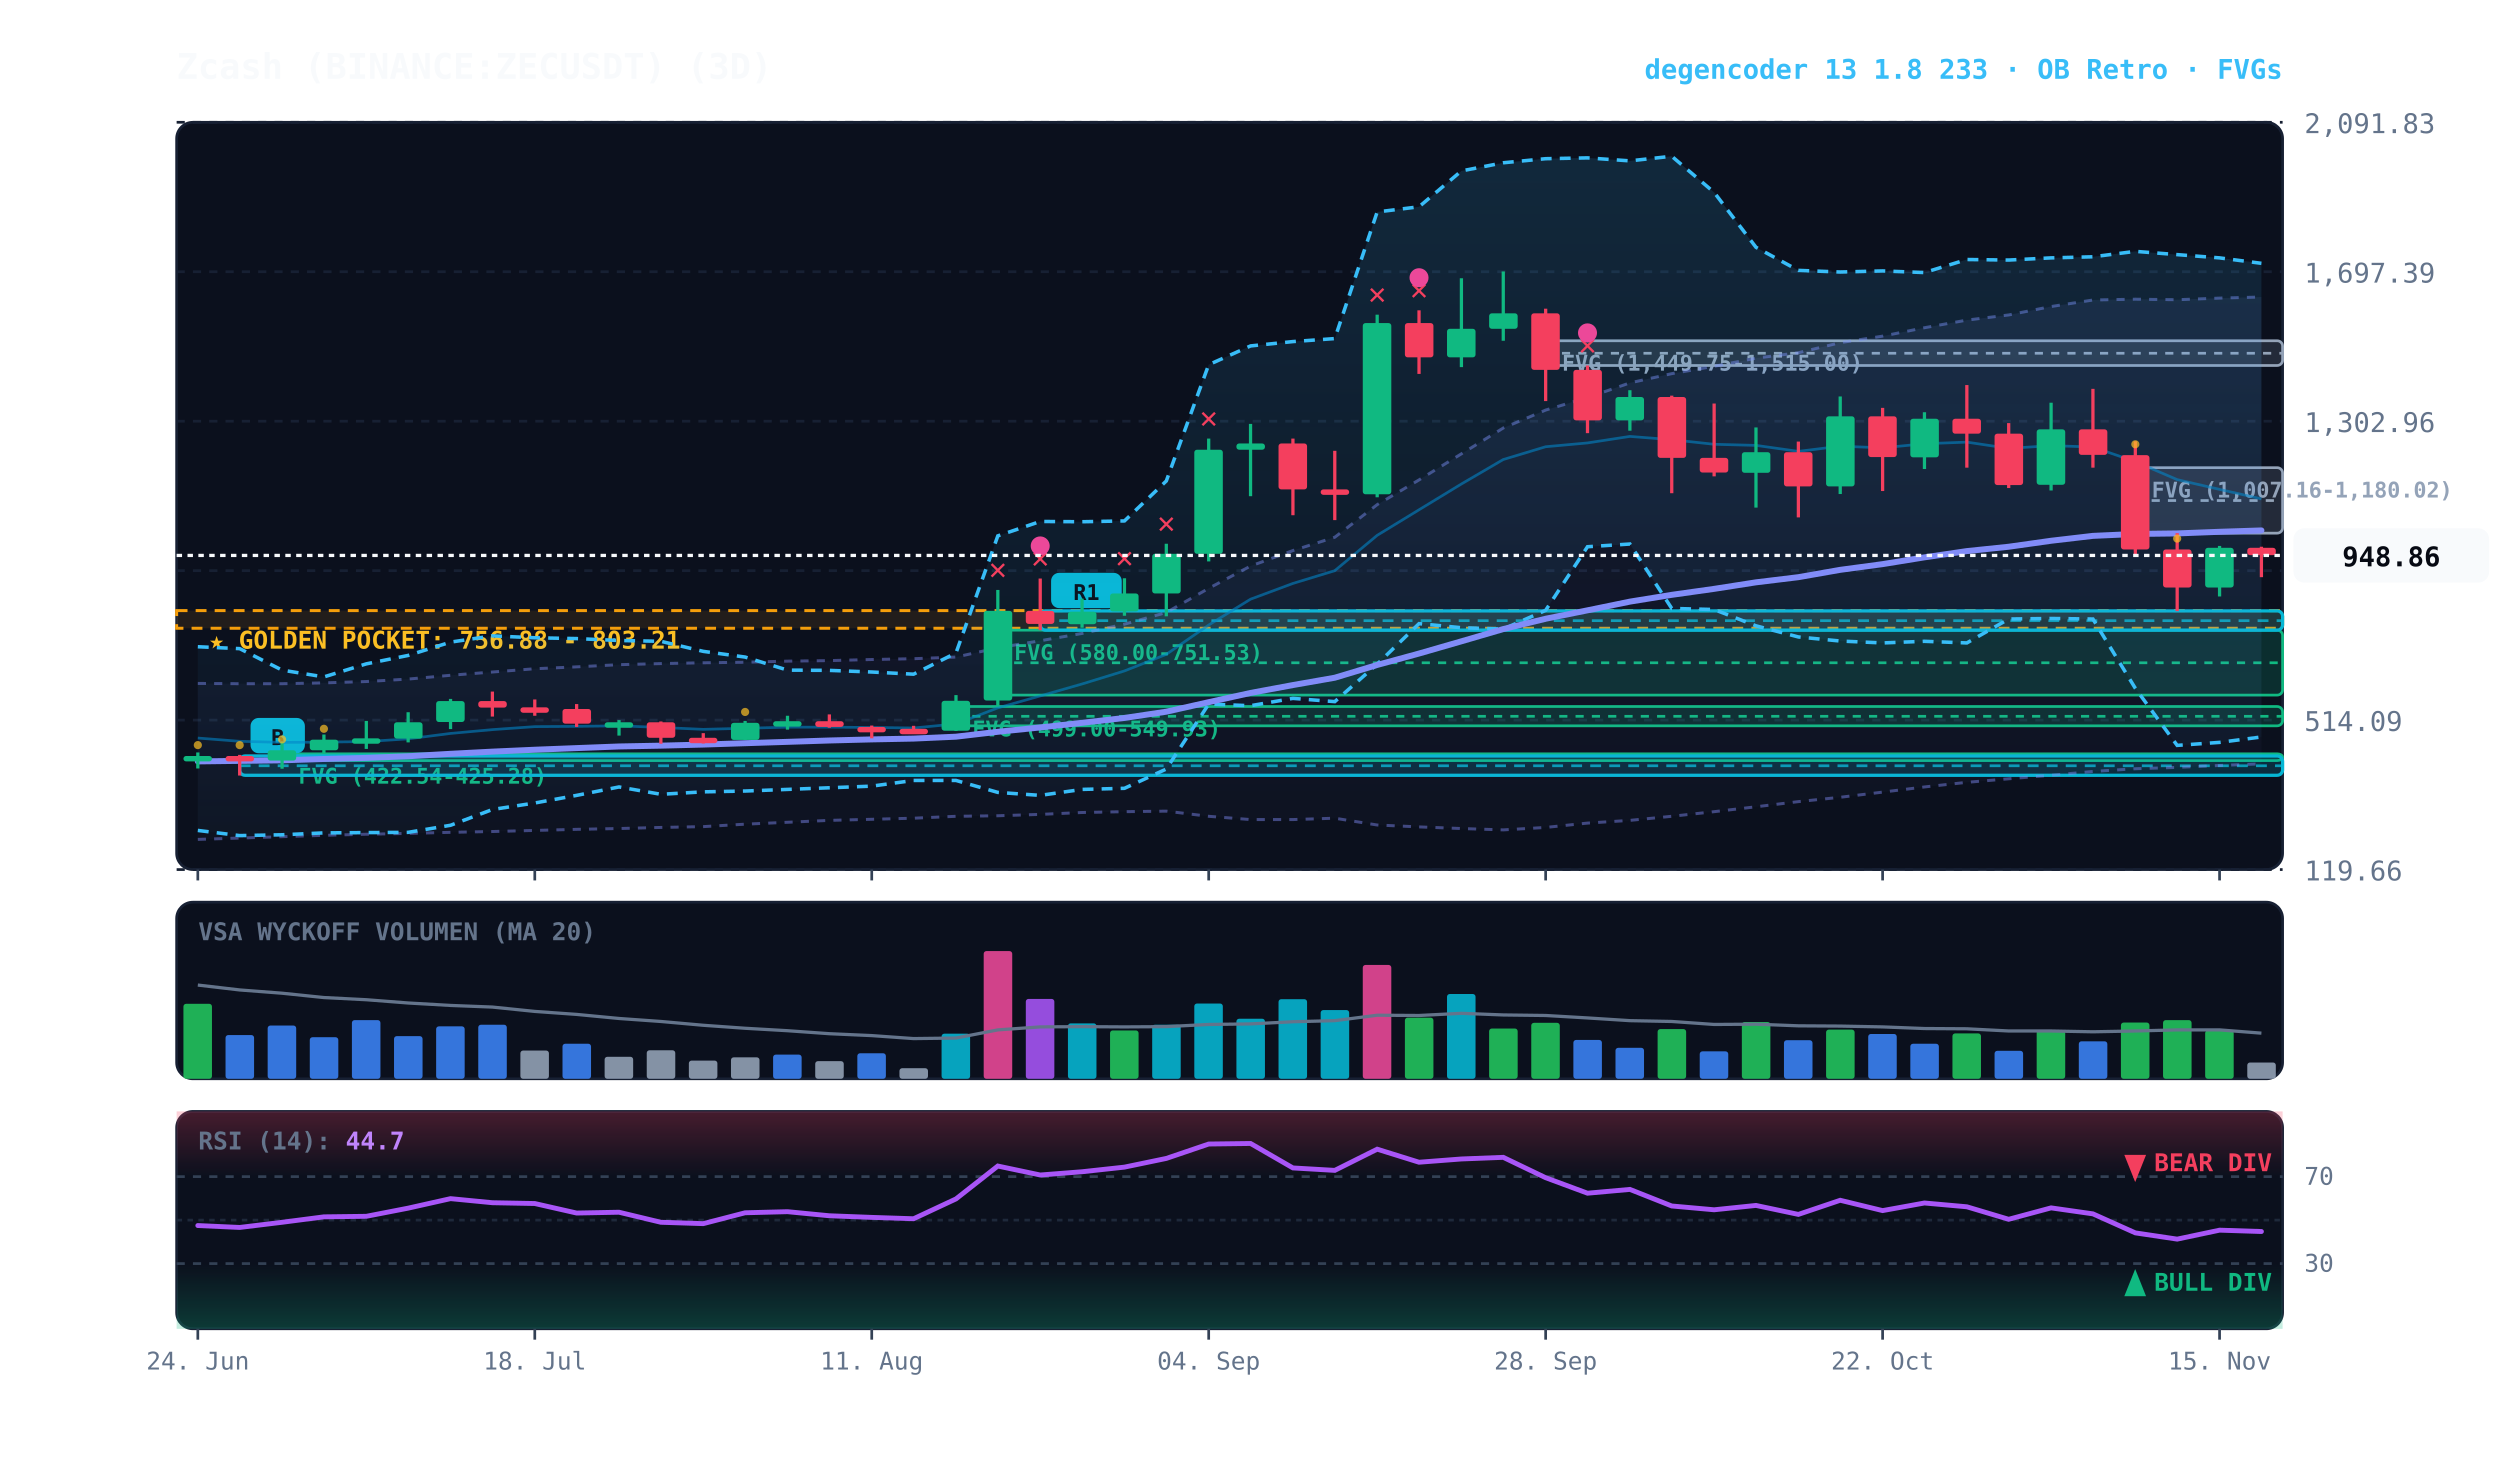
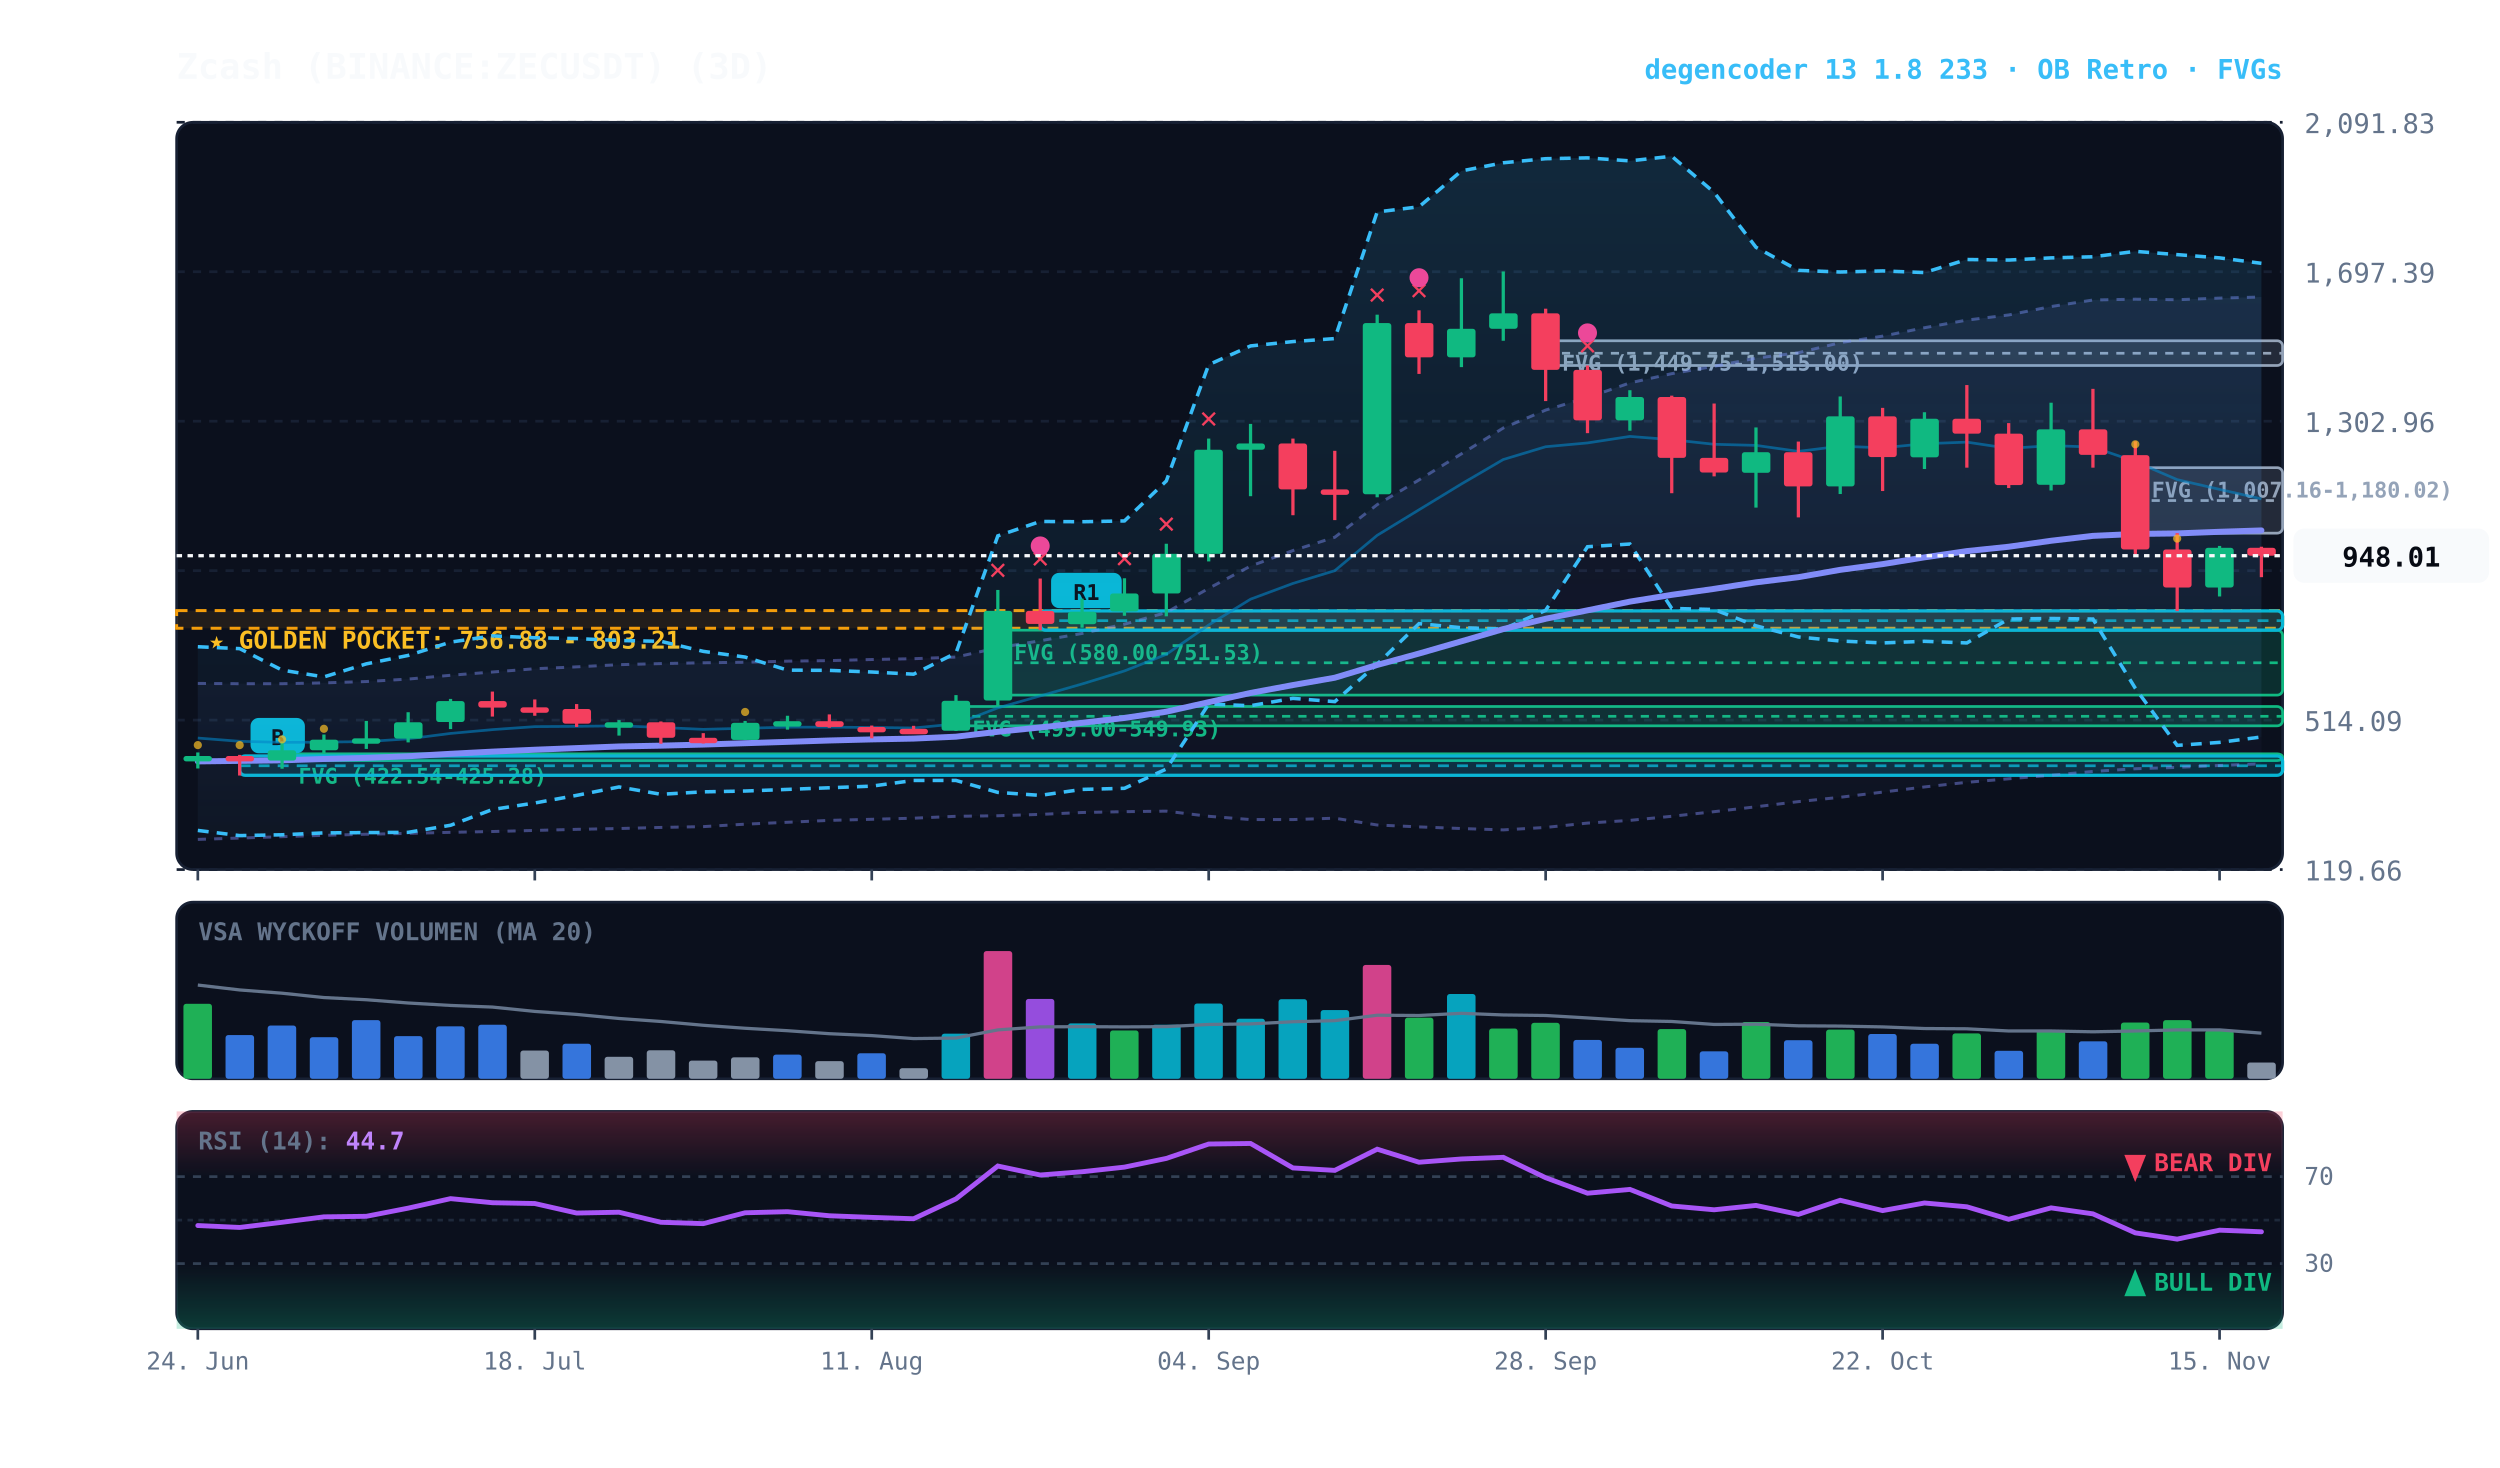
<svg xmlns="http://www.w3.org/2000/svg" viewBox="0 0 920 540" width="100%" height="100%" style="background:#070a13; font-family:'JetBrains Mono', monospace;">
  <defs>
    <linearGradient id="cloud-grad" x1="0%" y1="0%" x2="0%" y2="100%">
      <stop offset="0%" stop-color="#38bdf8" stop-opacity="0.14" />
      <stop offset="100%" stop-color="#38bdf8" stop-opacity="0.02" />
    </linearGradient>
    <linearGradient id="rfe-cloud" x1="0%" y1="0%" x2="0%" y2="100%">
      <stop offset="0%" stop-color="#818cf8" stop-opacity="0.09" />
      <stop offset="100%" stop-color="#818cf8" stop-opacity="0.02" />
    </linearGradient>
    <linearGradient id="rsi-overbought" x1="0%" y1="0%" x2="0%" y2="100%">
      <stop offset="0%" stop-color="#f43f5e" stop-opacity="0.25" />
      <stop offset="100%" stop-color="#f43f5e" stop-opacity="0.0" />
    </linearGradient>
    <linearGradient id="rsi-oversold" x1="0%" y1="0%" x2="0%" y2="100%">
      <stop offset="0%" stop-color="#10b981" stop-opacity="0.0" />
      <stop offset="100%" stop-color="#10b981" stop-opacity="0.25" />
    </linearGradient>
  </defs>
  <rect x="65" y="45" width="775" height="275" fill="#0b101d" rx="6" stroke="#172033" stroke-width="1" />
  <rect x="65" y="332" width="775" height="65" fill="#0b101d" rx="6" stroke="#172033" stroke-width="1" />
  <rect x="65" y="409" width="775" height="80" fill="#0b101d" rx="6" stroke="#172033" stroke-width="1" />
  <line x1="65" y1="320.0" x2="840" y2="320.0" stroke="#172033" stroke-dasharray="3,3" stroke-width="1" />
  <text x="848" y="324.0" fill="#64748b" font-size="10" text-anchor="start">119.66</text>
  <line x1="65" y1="265.0" x2="840" y2="265.0" stroke="#172033" stroke-dasharray="3,3" stroke-width="1" />
  <text x="848" y="269.0" fill="#64748b" font-size="10" text-anchor="start">514.09</text>
  <line x1="65" y1="210.0" x2="840" y2="210.0" stroke="#172033" stroke-dasharray="3,3" stroke-width="1" />
  <text x="848" y="214.0" fill="#64748b" font-size="10" text-anchor="start">908.53</text>
  <line x1="65" y1="155.0" x2="840" y2="155.0" stroke="#172033" stroke-dasharray="3,3" stroke-width="1" />
  <text x="848" y="159.0" fill="#64748b" font-size="10" text-anchor="start">1,302.96</text>
  <line x1="65" y1="100.0" x2="840" y2="100.0" stroke="#172033" stroke-dasharray="3,3" stroke-width="1" />
  <text x="848" y="104.0" fill="#64748b" font-size="10" text-anchor="start">1,697.39</text>
  <line x1="65" y1="45.0" x2="840" y2="45.0" stroke="#172033" stroke-dasharray="3,3" stroke-width="1" />
  <text x="848" y="49.0" fill="#64748b" font-size="10" text-anchor="start">2,091.83</text>
  <rect x="65" y="224.7" width="775" height="6.5" fill="rgba(245, 158, 11, 0.10)" stroke="#f59e0b" stroke-dasharray="4,3" stroke-width="1.1" />
  <text x="77" y="238.7" fill="#fbbf24" font-size="9" font-weight="bold">★ GOLDEN POCKET: 756.88 - 803.21</text>
  <rect x="785.8" y="172.1" width="54.2" height="24.1" fill="rgba(148, 163, 184, 0.18)" stroke="#94a3b8" stroke-width="1" rx="2" />
  <line x1="785.8" y1="184.2" x2="840" y2="184.2" stroke="#94a3b8" stroke-dasharray="3,3" stroke-width="1" />
  <text x="791.8" y="183.1" fill="#94a3b8" font-size="8" font-weight="bold">FVG (1,007.16-1,180.02)</text>
  <rect x="568.8" y="125.4" width="271.2" height="9.1" fill="rgba(148, 163, 184, 0.18)" stroke="#94a3b8" stroke-width="1" rx="2" />
  <line x1="568.8" y1="130.0" x2="840" y2="130.0" stroke="#94a3b8" stroke-dasharray="3,3" stroke-width="1" />
  <text x="574.8" y="136.4" fill="#94a3b8" font-size="8" font-weight="bold">FVG (1,449.75-1,515.00)</text>
  <rect x="367.2" y="231.9" width="472.8" height="23.9" fill="rgba(16, 185, 129, 0.18)" stroke="#10b981" stroke-width="1" rx="2" />
  <line x1="367.2" y1="243.9" x2="840" y2="243.9" stroke="#10b981" stroke-dasharray="3,3" stroke-width="1" />
  <text x="373.2" y="242.9" fill="#10b981" font-size="8" font-weight="bold">FVG (580.00-751.53)</text>
  <rect x="351.8" y="260.0" width="488.2" height="7.1" fill="rgba(16, 185, 129, 0.18)" stroke="#10b981" stroke-width="1" rx="2" />
  <line x1="351.8" y1="263.6" x2="840" y2="263.6" stroke="#10b981" stroke-dasharray="3,3" stroke-width="1" />
  <text x="357.8" y="271.0" fill="#10b981" font-size="8" font-weight="bold">FVG (499.00-549.93)</text>
  <rect x="103.8" y="277.4" width="736.2" height="2.5" fill="rgba(16, 185, 129, 0.18)" stroke="#10b981" stroke-width="1" rx="2" />
  <line x1="103.8" y1="277.6" x2="840" y2="277.6" stroke="#10b981" stroke-dasharray="3,3" stroke-width="1" />
  <text x="109.8" y="288.4" fill="#10b981" font-size="8" font-weight="bold">FVG (422.54-425.28)</text>
  <rect x="382.8" y="224.8" width="457.2" height="7.1" fill="rgba(6, 182, 212, 0.18)" stroke="#06b6d4" stroke-width="1.2" rx="2" />
  <line x1="382.8" y1="228.4" x2="840" y2="228.4" stroke="#06b6d4" stroke-dasharray="4,3" stroke-width="1.0" opacity="0.8" />
  <rect x="386.8" y="210.8" width="26" height="13" fill="#06b6d4" rx="3" />
  <text x="399.8" y="220.8" fill="#070a13" font-size="8" font-weight="bold" text-anchor="middle">R1</text>
  <rect x="88.2" y="278.2" width="751.8" height="7.1" fill="rgba(6, 182, 212, 0.18)" stroke="#06b6d4" stroke-width="1.2" rx="2" />
  <line x1="88.2" y1="281.8" x2="840" y2="281.8" stroke="#06b6d4" stroke-dasharray="4,3" stroke-width="1.0" opacity="0.8" />
  <rect x="92.2" y="264.2" width="20" height="13" fill="#06b6d4" rx="3" />
  <text x="102.2" y="274.2" fill="#070a13" font-size="8" font-weight="bold" text-anchor="middle">B</text>
  <polygon points="72.8,251.5 88.2,251.6 103.8,251.6 119.2,251.3 134.8,250.8 150.2,249.9 165.8,248.5 181.2,247.3 196.8,246.1 212.2,245.4 227.8,244.6 243.2,244.2 258.8,243.9 274.2,243.7 289.8,243.3 305.2,243.1 320.8,242.7 336.2,242.4 351.8,241.8 367.2,238.4 382.8,235.8 398.2,233.1 413.8,229.7 429.2,225.4 444.8,216.5 460.2,208.3 475.8,202.6 491.2,197.7 506.8,185.7 522.2,176.6 537.8,167.0 553.2,157.5 568.8,150.9 584.2,146.3 599.8,140.9 615.2,137.5 630.8,134.8 646.2,131.8 661.8,129.8 677.2,126.1 692.8,123.7 708.2,120.6 723.8,117.8 739.2,115.9 754.8,112.8 770.2,110.4 785.8,110.1 801.2,110.3 816.8,109.7 832.2,109.3 832.2,281.1 816.8,281.7 801.2,282.4 785.8,282.9 770.2,283.9 754.8,285.3 739.2,286.6 723.8,287.9 708.2,289.6 692.8,291.5 677.2,293.4 661.8,295.0 646.2,296.9 630.8,298.7 615.2,300.4 599.8,301.9 584.2,302.9 568.8,304.5 553.2,305.4 537.8,304.9 522.2,304.3 506.8,303.6 491.2,301.1 475.8,301.6 460.2,301.6 444.8,300.4 429.2,298.5 413.8,298.7 398.2,299.0 382.8,299.7 367.2,300.2 351.8,300.4 336.2,301.1 320.8,301.5 305.2,301.9 289.8,302.6 274.2,303.3 258.8,304.2 243.2,304.5 227.8,304.9 212.2,305.2 196.8,305.6 181.2,306.0 165.8,306.3 150.2,306.7 134.8,307.0 119.2,307.4 103.8,307.9 88.2,308.4 72.8,308.9" fill="url(#rfe-cloud)" />
  <polyline points="72.8,251.5 88.2,251.6 103.8,251.6 119.2,251.3 134.8,250.8 150.2,249.9 165.8,248.5 181.2,247.3 196.8,246.1 212.2,245.4 227.8,244.6 243.2,244.2 258.8,243.9 274.2,243.7 289.8,243.3 305.2,243.1 320.8,242.7 336.2,242.4 351.8,241.8 367.2,238.4 382.8,235.8 398.2,233.1 413.8,229.7 429.2,225.4 444.8,216.5 460.2,208.3 475.8,202.6 491.2,197.7 506.8,185.7 522.2,176.6 537.8,167.0 553.2,157.5 568.8,150.9 584.2,146.3 599.8,140.9 615.2,137.5 630.8,134.8 646.2,131.8 661.8,129.8 677.2,126.1 692.8,123.7 708.2,120.6 723.8,117.8 739.2,115.9 754.8,112.8 770.2,110.4 785.8,110.1 801.2,110.3 816.8,109.7 832.2,109.3" fill="none" stroke="#818cf8" stroke-width="1.1" stroke-opacity="0.45" stroke-dasharray="3,3" />
  <polyline points="72.8,308.9 88.2,308.4 103.8,307.9 119.2,307.4 134.8,307.0 150.2,306.7 165.8,306.3 181.2,306.0 196.8,305.6 212.2,305.2 227.8,304.9 243.2,304.5 258.8,304.2 274.2,303.3 289.8,302.6 305.2,301.9 320.8,301.5 336.2,301.1 351.8,300.4 367.2,300.2 382.8,299.7 398.2,299.0 413.8,298.7 429.2,298.5 444.8,300.4 460.2,301.6 475.8,301.6 491.2,301.1 506.8,303.6 522.2,304.3 537.8,304.9 553.2,305.4 568.8,304.5 584.2,302.9 599.8,301.9 615.2,300.4 630.8,298.7 646.2,296.9 661.8,295.0 677.2,293.4 692.8,291.5 708.2,289.6 723.8,287.9 739.2,286.6 754.8,285.3 770.2,283.9 785.8,282.9 801.2,282.4 816.8,281.7 832.2,281.1" fill="none" stroke="#818cf8" stroke-width="1.1" stroke-opacity="0.45" stroke-dasharray="3,3" />
  <polygon points="72.8,238.0 88.2,238.7 103.8,246.6 119.2,249.1 134.8,244.3 150.2,241.2 165.8,236.3 181.2,234.0 196.8,234.7 212.2,235.0 227.8,235.7 243.2,236.0 258.8,239.7 274.2,241.8 289.8,246.6 305.2,246.7 320.8,247.3 336.2,248.1 351.8,240.3 367.2,197.2 382.8,191.9 398.2,192.0 413.8,191.7 429.2,177.0 444.8,134.2 460.2,127.3 475.8,125.7 491.2,124.6 506.8,78.0 522.2,76.1 537.8,62.9 553.2,59.9 568.8,58.4 584.2,58.1 599.8,59.2 615.2,57.5 630.8,70.8 646.2,91.0 661.8,99.5 677.2,100.1 692.8,99.7 708.2,100.3 723.8,95.5 739.2,95.7 754.8,94.9 770.2,94.5 785.8,92.5 801.2,93.7 816.8,94.9 832.2,96.9 832.2,271.2 816.8,273.2 801.2,274.3 785.8,253.3 770.2,227.8 754.8,227.6 739.2,227.8 723.8,236.6 708.2,236.0 692.8,236.6 677.2,235.9 661.8,234.4 646.2,230.3 630.8,224.3 615.2,223.9 599.8,200.2 584.2,201.2 568.8,224.6 553.2,231.5 537.8,231.0 522.2,229.5 506.8,244.4 491.2,258.2 475.8,257.0 460.2,259.7 444.8,259.1 429.2,283.0 413.8,290.1 398.2,290.5 382.8,292.7 367.2,291.6 351.8,287.2 336.2,287.2 320.8,289.3 305.2,289.9 289.8,290.5 274.2,291.1 258.8,291.4 243.2,292.3 227.8,289.6 212.2,292.7 196.8,295.5 181.2,297.9 165.8,303.7 150.2,306.3 134.8,306.4 119.2,306.5 103.8,307.2 88.2,307.5 72.8,305.6" fill="url(#cloud-grad)" />
  <polyline points="72.8,238.0 88.2,238.7 103.8,246.6 119.2,249.1 134.8,244.3 150.2,241.2 165.8,236.3 181.2,234.0 196.8,234.7 212.2,235.0 227.8,235.7 243.2,236.0 258.8,239.7 274.2,241.8 289.8,246.6 305.2,246.7 320.8,247.3 336.2,248.1 351.8,240.3 367.2,197.2 382.8,191.9 398.2,192.0 413.8,191.7 429.2,177.0 444.8,134.2 460.2,127.3 475.8,125.7 491.2,124.6 506.8,78.0 522.2,76.1 537.8,62.9 553.2,59.9 568.8,58.4 584.2,58.1 599.8,59.2 615.2,57.5 630.8,70.8 646.2,91.0 661.8,99.5 677.2,100.1 692.8,99.7 708.2,100.3 723.8,95.5 739.2,95.7 754.8,94.9 770.2,94.5 785.8,92.5 801.2,93.7 816.8,94.9 832.2,96.9" fill="none" stroke="#38bdf8" stroke-width="1.3" stroke-dasharray="4,3" />
  <polyline points="72.8,305.6 88.2,307.5 103.8,307.2 119.2,306.5 134.8,306.4 150.2,306.3 165.8,303.7 181.2,297.9 196.8,295.5 212.2,292.7 227.8,289.6 243.2,292.3 258.8,291.4 274.2,291.1 289.8,290.5 305.2,289.9 320.8,289.3 336.2,287.2 351.8,287.2 367.2,291.6 382.8,292.7 398.2,290.5 413.8,290.1 429.2,283.0 444.8,259.1 460.2,259.7 475.8,257.0 491.2,258.2 506.8,244.4 522.2,229.5 537.8,231.0 553.2,231.5 568.8,224.6 584.2,201.2 599.8,200.2 615.2,223.9 630.8,224.3 646.2,230.3 661.8,234.4 677.2,235.9 692.8,236.6 708.2,236.0 723.8,236.6 739.2,227.8 754.8,227.6 770.2,227.8 785.8,253.3 801.2,274.3 816.8,273.2 832.2,271.2" fill="none" stroke="#38bdf8" stroke-width="1.3" stroke-dasharray="4,3" />
  <polyline points="72.8,271.6 88.2,272.8 103.8,273.2 119.2,273.1 134.8,272.9 150.2,271.9 165.8,269.9 181.2,268.5 196.8,267.4 212.2,267.3 227.8,267.1 243.2,267.7 258.8,268.4 274.2,268.0 289.8,267.6 305.2,267.6 320.8,267.7 336.2,267.9 351.8,266.4 367.2,260.5 382.8,256.1 398.2,251.7 413.8,246.9 429.2,240.8 444.8,230.0 460.2,220.5 475.8,214.7 491.2,210.0 506.8,197.0 522.2,187.6 537.8,178.1 553.2,169.1 568.8,164.4 584.2,163.0 599.8,160.6 615.2,161.8 630.8,163.5 646.2,163.9 661.8,166.1 677.2,164.2 692.8,164.8 708.2,163.3 723.8,162.7 739.2,165.0 754.8,164.0 770.2,164.5 785.8,169.9 801.2,176.5 816.8,180.1 832.2,183.6" fill="none" stroke="#0284c7" stroke-width="1.0" stroke-opacity="0.6" />
  <polyline points="72.8,280.2 88.2,280.0 103.8,279.8 119.2,279.3 134.8,278.9 150.2,278.3 165.8,277.4 181.2,276.6 196.8,275.9 212.2,275.3 227.8,274.7 243.2,274.4 258.8,274.0 274.2,273.5 289.8,273.0 305.2,272.5 320.8,272.1 336.2,271.8 351.8,271.1 367.2,269.3 382.8,267.7 398.2,266.0 413.8,264.2 429.2,261.9 444.8,258.4 460.2,255.0 475.8,252.1 491.2,249.4 506.8,244.7 522.2,240.5 537.8,236.0 553.2,231.5 568.8,227.7 584.2,224.6 599.8,221.4 615.2,218.9 630.8,216.7 646.2,214.3 661.8,212.4 677.2,209.7 692.8,207.6 708.2,205.1 723.8,202.8 739.2,201.2 754.8,199.0 770.2,197.2 785.8,196.5 801.2,196.3 816.8,195.7 832.2,195.2" fill="none" stroke="#818cf8" stroke-width="2.2" stroke-linecap="round" />
  <line x1="72.8" y1="276.9" x2="72.8" y2="282.8" stroke="#10b981" stroke-width="1.2" />
  <rect x="67.5" y="278.2" width="10.5" height="2.0" fill="#10b981" rx="1" />
  <circle cx="72.8" cy="274.2" r="1.5" fill="#fbbf24" opacity="0.7" />
  <line x1="88.2" y1="277.8" x2="88.2" y2="285.4" stroke="#f43f5e" stroke-width="1.2" />
  <rect x="83.0" y="278.2" width="10.5" height="2.0" fill="#f43f5e" rx="1" />
  <circle cx="88.2" cy="274.2" r="1.5" fill="#fbbf24" opacity="0.7" />
  <line x1="103.8" y1="273.0" x2="103.8" y2="282.9" stroke="#10b981" stroke-width="1.2" />
  <rect x="98.5" y="276.1" width="10.5" height="3.8" fill="#10b981" rx="1" />
  <circle cx="103.8" cy="272.1" r="1.5" fill="#fbbf24" opacity="0.7" />
  <line x1="119.2" y1="270.3" x2="119.2" y2="277.4" stroke="#10b981" stroke-width="1.2" />
  <rect x="114.0" y="272.2" width="10.5" height="3.9" fill="#10b981" rx="1" />
  <circle cx="119.2" cy="268.2" r="1.5" fill="#fbbf24" opacity="0.7" />
  <line x1="134.8" y1="265.3" x2="134.8" y2="275.6" stroke="#10b981" stroke-width="1.2" />
  <rect x="129.5" y="271.7" width="10.5" height="2.0" fill="#10b981" rx="1" />
  <line x1="150.2" y1="262.1" x2="150.2" y2="273.2" stroke="#10b981" stroke-width="1.2" />
  <rect x="145.0" y="265.8" width="10.5" height="6.0" fill="#10b981" rx="1" />
  <line x1="165.8" y1="257.2" x2="165.8" y2="268.3" stroke="#10b981" stroke-width="1.2" />
  <rect x="160.5" y="258.0" width="10.5" height="7.7" fill="#10b981" rx="1" />
  <line x1="181.2" y1="254.5" x2="181.2" y2="263.7" stroke="#f43f5e" stroke-width="1.2" />
  <rect x="176.0" y="258.0" width="10.5" height="2.4" fill="#f43f5e" rx="1" />
  <line x1="196.8" y1="257.4" x2="196.8" y2="263.4" stroke="#f43f5e" stroke-width="1.2" />
  <rect x="191.5" y="260.3" width="10.5" height="2.0" fill="#f43f5e" rx="1" />
  <line x1="212.2" y1="259.1" x2="212.2" y2="267.5" stroke="#f43f5e" stroke-width="1.2" />
  <rect x="207.0" y="260.9" width="10.5" height="5.4" fill="#f43f5e" rx="1" />
  <line x1="227.8" y1="265.0" x2="227.8" y2="270.7" stroke="#10b981" stroke-width="1.2" />
  <rect x="222.5" y="265.8" width="10.5" height="2.0" fill="#10b981" rx="1" />
  <line x1="243.2" y1="265.5" x2="243.2" y2="273.7" stroke="#f43f5e" stroke-width="1.2" />
  <rect x="238.0" y="265.8" width="10.5" height="5.7" fill="#f43f5e" rx="1" />
  <line x1="258.8" y1="269.8" x2="258.8" y2="273.6" stroke="#f43f5e" stroke-width="1.2" />
  <rect x="253.5" y="271.5" width="10.5" height="2.0" fill="#f43f5e" rx="1" />
  <line x1="274.2" y1="265.3" x2="274.2" y2="272.3" stroke="#10b981" stroke-width="1.2" />
  <rect x="269.0" y="266.0" width="10.5" height="6.3" fill="#10b981" rx="1" />
  <circle cx="274.2" cy="262.0" r="1.5" fill="#fbbf24" opacity="0.7" />
  <line x1="289.8" y1="263.4" x2="289.8" y2="268.5" stroke="#10b981" stroke-width="1.2" />
  <rect x="284.5" y="265.4" width="10.5" height="2.0" fill="#10b981" rx="1" />
  <line x1="305.2" y1="262.9" x2="305.2" y2="267.8" stroke="#f43f5e" stroke-width="1.2" />
  <rect x="300.0" y="265.4" width="10.5" height="2.1" fill="#f43f5e" rx="1" />
  <line x1="320.8" y1="267.0" x2="320.8" y2="271.7" stroke="#f43f5e" stroke-width="1.2" />
  <rect x="315.5" y="267.5" width="10.5" height="2.0" fill="#f43f5e" rx="1" />
  <line x1="336.2" y1="267.1" x2="336.2" y2="269.7" stroke="#f43f5e" stroke-width="1.2" />
  <rect x="331.0" y="268.2" width="10.5" height="2.0" fill="#f43f5e" rx="1" />
  <line x1="351.8" y1="255.8" x2="351.8" y2="269.0" stroke="#10b981" stroke-width="1.2" />
  <rect x="346.5" y="257.9" width="10.5" height="11.0" fill="#10b981" rx="1" />
  <line x1="367.2" y1="217.1" x2="367.2" y2="260.0" stroke="#10b981" stroke-width="1.2" />
  <rect x="362.0" y="224.8" width="10.5" height="33.0" fill="#10b981" rx="1" />
  <text x="367.2" y="213.1" fill="#f43f5e" font-size="11" font-weight="bold" text-anchor="middle">✕</text>
  <line x1="382.8" y1="212.9" x2="382.8" y2="231.9" stroke="#f43f5e" stroke-width="1.2" />
  <rect x="377.5" y="224.8" width="10.5" height="4.8" fill="#f43f5e" rx="1" />
  <text x="382.8" y="208.9" fill="#f43f5e" font-size="11" font-weight="bold" text-anchor="middle">✕</text>
  <circle cx="382.8" cy="200.9" r="3.5" fill="#ec4899" />
  <line x1="398.2" y1="220.3" x2="398.2" y2="231.0" stroke="#10b981" stroke-width="1.2" />
  <rect x="393.0" y="225.1" width="10.5" height="4.6" fill="#10b981" rx="1" />
  <line x1="413.8" y1="212.8" x2="413.8" y2="226.6" stroke="#10b981" stroke-width="1.2" />
  <rect x="408.5" y="218.4" width="10.5" height="6.6" fill="#10b981" rx="1" />
  <text x="413.8" y="208.8" fill="#f43f5e" font-size="11" font-weight="bold" text-anchor="middle">✕</text>
  <line x1="429.2" y1="200.1" x2="429.2" y2="226.8" stroke="#10b981" stroke-width="1.2" />
  <rect x="424.0" y="203.8" width="10.5" height="14.6" fill="#10b981" rx="1" />
  <text x="429.2" y="196.1" fill="#f43f5e" font-size="11" font-weight="bold" text-anchor="middle">✕</text>
  <line x1="444.8" y1="161.4" x2="444.8" y2="206.6" stroke="#10b981" stroke-width="1.2" />
  <rect x="439.5" y="165.5" width="10.5" height="38.3" fill="#10b981" rx="1" />
  <text x="444.8" y="157.4" fill="#f43f5e" font-size="11" font-weight="bold" text-anchor="middle">✕</text>
  <line x1="460.2" y1="156.0" x2="460.2" y2="182.6" stroke="#10b981" stroke-width="1.2" />
  <rect x="455.0" y="163.2" width="10.5" height="2.3" fill="#10b981" rx="1" />
  <line x1="475.8" y1="161.4" x2="475.8" y2="189.6" stroke="#f43f5e" stroke-width="1.2" />
  <rect x="470.5" y="163.2" width="10.5" height="16.9" fill="#f43f5e" rx="1" />
  <line x1="491.2" y1="165.9" x2="491.2" y2="191.4" stroke="#f43f5e" stroke-width="1.2" />
  <rect x="486.0" y="180.1" width="10.5" height="2.0" fill="#f43f5e" rx="1" />
  <line x1="506.8" y1="115.8" x2="506.8" y2="183.0" stroke="#10b981" stroke-width="1.2" />
  <rect x="501.5" y="118.9" width="10.5" height="63.0" fill="#10b981" rx="1" />
  <text x="506.8" y="111.8" fill="#f43f5e" font-size="11" font-weight="bold" text-anchor="middle">✕</text>
  <line x1="522.2" y1="114.2" x2="522.2" y2="137.6" stroke="#f43f5e" stroke-width="1.2" />
  <rect x="517.0" y="118.9" width="10.5" height="12.6" fill="#f43f5e" rx="1" />
  <text x="522.2" y="110.2" fill="#f43f5e" font-size="11" font-weight="bold" text-anchor="middle">✕</text>
  <circle cx="522.2" cy="102.2" r="3.5" fill="#ec4899" />
  <line x1="537.8" y1="102.4" x2="537.8" y2="135.1" stroke="#10b981" stroke-width="1.2" />
  <rect x="532.5" y="121.0" width="10.5" height="10.5" fill="#10b981" rx="1" />
  <line x1="553.2" y1="99.9" x2="553.2" y2="125.4" stroke="#10b981" stroke-width="1.2" />
  <rect x="548.0" y="115.3" width="10.5" height="5.7" fill="#10b981" rx="1" />
  <line x1="568.8" y1="113.6" x2="568.8" y2="147.6" stroke="#f43f5e" stroke-width="1.2" />
  <rect x="563.5" y="115.3" width="10.5" height="20.8" fill="#f43f5e" rx="1" />
  <line x1="584.2" y1="134.5" x2="584.2" y2="159.4" stroke="#f43f5e" stroke-width="1.2" />
  <rect x="579.0" y="136.1" width="10.5" height="18.6" fill="#f43f5e" rx="1" />
  <text x="584.2" y="130.5" fill="#f43f5e" font-size="11" font-weight="bold" text-anchor="middle">✕</text>
  <circle cx="584.2" cy="122.5" r="3.5" fill="#ec4899" />
  <line x1="599.8" y1="143.6" x2="599.8" y2="158.5" stroke="#10b981" stroke-width="1.2" />
  <rect x="594.5" y="146.1" width="10.5" height="8.6" fill="#10b981" rx="1" />
  <line x1="615.2" y1="145.6" x2="615.2" y2="181.5" stroke="#f43f5e" stroke-width="1.2" />
  <rect x="610.0" y="146.1" width="10.5" height="22.4" fill="#f43f5e" rx="1" />
  <line x1="630.8" y1="148.5" x2="630.8" y2="175.3" stroke="#f43f5e" stroke-width="1.2" />
  <rect x="625.5" y="168.5" width="10.5" height="5.4" fill="#f43f5e" rx="1" />
  <line x1="646.2" y1="157.3" x2="646.2" y2="186.8" stroke="#10b981" stroke-width="1.2" />
  <rect x="641.0" y="166.4" width="10.5" height="7.6" fill="#10b981" rx="1" />
  <line x1="661.8" y1="162.5" x2="661.8" y2="190.4" stroke="#f43f5e" stroke-width="1.2" />
  <rect x="656.5" y="166.4" width="10.5" height="12.6" fill="#f43f5e" rx="1" />
  <line x1="677.2" y1="145.9" x2="677.2" y2="181.8" stroke="#10b981" stroke-width="1.2" />
  <rect x="672.0" y="153.2" width="10.5" height="25.8" fill="#10b981" rx="1" />
  <line x1="692.8" y1="150.1" x2="692.8" y2="180.7" stroke="#f43f5e" stroke-width="1.2" />
  <rect x="687.5" y="153.2" width="10.5" height="15.0" fill="#f43f5e" rx="1" />
  <line x1="708.2" y1="151.7" x2="708.2" y2="172.6" stroke="#10b981" stroke-width="1.2" />
  <rect x="703.0" y="154.1" width="10.5" height="14.2" fill="#10b981" rx="1" />
  <line x1="723.8" y1="141.7" x2="723.8" y2="172.1" stroke="#f43f5e" stroke-width="1.2" />
  <rect x="718.5" y="154.1" width="10.5" height="5.5" fill="#f43f5e" rx="1" />
  <line x1="739.2" y1="155.7" x2="739.2" y2="179.6" stroke="#f43f5e" stroke-width="1.2" />
  <rect x="734.0" y="159.6" width="10.5" height="18.9" fill="#f43f5e" rx="1" />
  <line x1="754.8" y1="148.2" x2="754.8" y2="180.5" stroke="#10b981" stroke-width="1.2" />
  <rect x="749.5" y="158.0" width="10.5" height="20.4" fill="#10b981" rx="1" />
  <line x1="770.2" y1="143.1" x2="770.2" y2="172.1" stroke="#f43f5e" stroke-width="1.2" />
  <rect x="765.0" y="158.0" width="10.5" height="9.4" fill="#f43f5e" rx="1" />
  <line x1="785.8" y1="162.4" x2="785.8" y2="204.0" stroke="#f43f5e" stroke-width="1.2" />
  <rect x="780.5" y="167.5" width="10.5" height="34.7" fill="#f43f5e" rx="1" />
  <circle cx="785.8" cy="163.5" r="1.5" fill="#fbbf24" opacity="0.7" />
  <line x1="801.2" y1="196.2" x2="801.2" y2="224.9" stroke="#f43f5e" stroke-width="1.2" />
  <rect x="796.0" y="202.2" width="10.5" height="14.0" fill="#f43f5e" rx="1" />
  <circle cx="801.2" cy="198.2" r="1.5" fill="#fbbf24" opacity="0.7" />
  <line x1="816.8" y1="200.9" x2="816.8" y2="219.5" stroke="#10b981" stroke-width="1.2" />
  <rect x="811.5" y="201.6" width="10.5" height="14.6" fill="#10b981" rx="1" />
  <line x1="832.2" y1="201.2" x2="832.2" y2="212.4" stroke="#f43f5e" stroke-width="1.2" />
-   <rect x="827.0" y="201.6" width="10.5" height="2.7" fill="#f43f5e" rx="1" />
-   <line x1="65" y1="204.4" x2="840" y2="204.4" stroke="#f8fafc" stroke-width="1.2" stroke-dasharray="2,2" />
-   <rect x="844" y="194.4" width="72" height="20" fill="#f8fafc" rx="4" />
-   <text x="880" y="208.4" fill="#070a13" font-size="10" font-weight="bold" text-anchor="middle">948.86</text>
+   <rect x="827.0" y="201.6" width="10.5" height="2.9" fill="#f43f5e" rx="1" />
+   <line x1="65" y1="204.5" x2="840" y2="204.5" stroke="#f8fafc" stroke-width="1.2" stroke-dasharray="2,2" />
+   <rect x="844" y="194.5" width="72" height="20" fill="#f8fafc" rx="4" />
+   <text x="880" y="208.5" fill="#070a13" font-size="10" font-weight="bold" text-anchor="middle">948.01</text>
  <text x="73" y="346" fill="#64748b" font-size="9" font-weight="bold">VSA WYCKOFF VOLUMEN (MA 20)</text>
  <rect x="67.5" y="369.4" width="10.5" height="27.6" fill="#22c55e" opacity="0.88" rx="1" />
  <rect x="83.0" y="380.9" width="10.5" height="16.1" fill="#3b82f6" opacity="0.88" rx="1" />
  <rect x="98.5" y="377.4" width="10.5" height="19.6" fill="#3b82f6" opacity="0.88" rx="1" />
  <rect x="114.0" y="381.7" width="10.5" height="15.3" fill="#3b82f6" opacity="0.88" rx="1" />
  <rect x="129.5" y="375.4" width="10.5" height="21.6" fill="#3b82f6" opacity="0.88" rx="1" />
  <rect x="145.0" y="381.3" width="10.5" height="15.7" fill="#3b82f6" opacity="0.88" rx="1" />
  <rect x="160.5" y="377.7" width="10.5" height="19.3" fill="#3b82f6" opacity="0.88" rx="1" />
  <rect x="176.0" y="377.1" width="10.5" height="19.9" fill="#3b82f6" opacity="0.88" rx="1" />
  <rect x="191.5" y="386.6" width="10.5" height="10.4" fill="#94a3b8" opacity="0.88" rx="1" />
  <rect x="207.0" y="384.1" width="10.5" height="12.9" fill="#3b82f6" opacity="0.88" rx="1" />
  <rect x="222.5" y="388.9" width="10.5" height="8.1" fill="#94a3b8" opacity="0.88" rx="1" />
  <rect x="238.0" y="386.5" width="10.5" height="10.5" fill="#94a3b8" opacity="0.88" rx="1" />
  <rect x="253.5" y="390.3" width="10.5" height="6.7" fill="#94a3b8" opacity="0.88" rx="1" />
  <rect x="269.0" y="389.1" width="10.5" height="7.9" fill="#94a3b8" opacity="0.88" rx="1" />
  <rect x="284.5" y="388.1" width="10.5" height="8.9" fill="#3b82f6" opacity="0.88" rx="1" />
  <rect x="300.0" y="390.5" width="10.5" height="6.5" fill="#94a3b8" opacity="0.88" rx="1" />
  <rect x="315.5" y="387.6" width="10.5" height="9.4" fill="#3b82f6" opacity="0.88" rx="1" />
  <rect x="331.0" y="393.1" width="10.5" height="3.9" fill="#94a3b8" opacity="0.88" rx="1" />
  <rect x="346.5" y="380.4" width="10.5" height="16.6" fill="#06b6d4" opacity="0.88" rx="1" />
  <rect x="362.0" y="350.0" width="10.5" height="47.0" fill="#ec4899" opacity="0.88" rx="1" />
  <rect x="377.5" y="367.6" width="10.5" height="29.4" fill="#a855f7" opacity="0.88" rx="1" />
  <rect x="393.0" y="376.6" width="10.5" height="20.4" fill="#06b6d4" opacity="0.88" rx="1" />
  <rect x="408.5" y="379.2" width="10.5" height="17.8" fill="#22c55e" opacity="0.88" rx="1" />
  <rect x="424.0" y="377.1" width="10.5" height="19.9" fill="#06b6d4" opacity="0.88" rx="1" />
  <rect x="439.5" y="369.3" width="10.5" height="27.7" fill="#06b6d4" opacity="0.88" rx="1" />
  <rect x="455.0" y="374.9" width="10.5" height="22.1" fill="#06b6d4" opacity="0.88" rx="1" />
  <rect x="470.5" y="367.7" width="10.5" height="29.3" fill="#06b6d4" opacity="0.88" rx="1" />
  <rect x="486.0" y="371.7" width="10.5" height="25.3" fill="#06b6d4" opacity="0.88" rx="1" />
  <rect x="501.5" y="355.1" width="10.5" height="41.9" fill="#ec4899" opacity="0.88" rx="1" />
  <rect x="517.0" y="374.5" width="10.5" height="22.5" fill="#22c55e" opacity="0.88" rx="1" />
  <rect x="532.5" y="365.8" width="10.5" height="31.2" fill="#06b6d4" opacity="0.88" rx="1" />
  <rect x="548.0" y="378.5" width="10.5" height="18.5" fill="#22c55e" opacity="0.88" rx="1" />
  <rect x="563.5" y="376.4" width="10.5" height="20.6" fill="#22c55e" opacity="0.88" rx="1" />
  <rect x="579.0" y="382.7" width="10.5" height="14.3" fill="#3b82f6" opacity="0.88" rx="1" />
  <rect x="594.5" y="385.6" width="10.5" height="11.4" fill="#3b82f6" opacity="0.88" rx="1" />
  <rect x="610.0" y="378.7" width="10.5" height="18.3" fill="#22c55e" opacity="0.88" rx="1" />
  <rect x="625.5" y="386.9" width="10.5" height="10.1" fill="#3b82f6" opacity="0.88" rx="1" />
  <rect x="641.0" y="376.1" width="10.5" height="20.9" fill="#22c55e" opacity="0.88" rx="1" />
  <rect x="656.5" y="382.8" width="10.5" height="14.2" fill="#3b82f6" opacity="0.88" rx="1" />
  <rect x="672.0" y="378.9" width="10.5" height="18.1" fill="#22c55e" opacity="0.88" rx="1" />
  <rect x="687.5" y="380.5" width="10.5" height="16.5" fill="#3b82f6" opacity="0.88" rx="1" />
  <rect x="703.0" y="384.1" width="10.5" height="12.9" fill="#3b82f6" opacity="0.88" rx="1" />
  <rect x="718.5" y="380.3" width="10.5" height="16.7" fill="#22c55e" opacity="0.88" rx="1" />
  <rect x="734.0" y="386.7" width="10.5" height="10.3" fill="#3b82f6" opacity="0.88" rx="1" />
  <rect x="749.5" y="379.1" width="10.5" height="17.9" fill="#22c55e" opacity="0.88" rx="1" />
  <rect x="765.0" y="383.2" width="10.5" height="13.8" fill="#3b82f6" opacity="0.88" rx="1" />
  <rect x="780.5" y="376.3" width="10.5" height="20.7" fill="#22c55e" opacity="0.88" rx="1" />
  <rect x="796.0" y="375.4" width="10.5" height="21.6" fill="#22c55e" opacity="0.88" rx="1" />
  <rect x="811.5" y="379.2" width="10.5" height="17.8" fill="#22c55e" opacity="0.88" rx="1" />
  <rect x="827.0" y="391.0" width="10.5" height="6.0" fill="#94a3b8" opacity="0.88" rx="1" />
  <polyline points="72.8,362.5 88.2,364.3 103.8,365.5 119.2,367.1 134.8,367.9 150.2,369.1 165.8,370.0 181.2,370.6 196.8,372.2 212.2,373.3 227.8,374.8 243.2,375.9 258.8,377.3 274.2,378.4 289.8,379.3 305.2,380.4 320.8,381.1 336.2,382.2 351.8,382.0 367.2,379.0 382.8,377.9 398.2,377.8 413.8,377.9 429.2,377.8 444.8,377.0 460.2,376.8 475.8,376.0 491.2,375.6 506.8,373.6 522.2,373.7 537.8,372.9 553.2,373.5 568.8,373.7 584.2,374.6 599.8,375.6 615.2,375.9 630.8,377.0 646.2,376.9 661.8,377.5 677.2,377.6 692.8,377.9 708.2,378.5 723.8,378.6 739.2,379.4 754.8,379.4 770.2,379.7 785.8,379.4 801.2,379.0 816.8,379.0 832.2,380.2" fill="none" stroke="#64748b" stroke-width="1.2" />
  <rect x="65" y="409" width="775" height="24.0" fill="url(#rsi-overbought)" />
  <rect x="65" y="465.0" width="775" height="24.0" fill="url(#rsi-oversold)" />
  <line x1="65" y1="433.0" x2="840" y2="433.0" stroke="#334155" stroke-dasharray="3,3" stroke-width="1" />
  <text x="848" y="436.0" fill="#64748b" font-size="9">70</text>
  <line x1="65" y1="449.0" x2="840" y2="449.0" stroke="#1e293b" stroke-dasharray="2,2" stroke-width="1" />
  <line x1="65" y1="465.0" x2="840" y2="465.0" stroke="#334155" stroke-dasharray="3,3" stroke-width="1" />
  <text x="848" y="468.0" fill="#64748b" font-size="9">30</text>
-   <polyline points="72.8,451.0 88.2,451.7 103.8,449.8 119.2,447.8 134.8,447.6 150.2,444.6 165.8,441.1 181.2,442.6 196.8,442.9 212.2,446.4 227.8,446.1 243.2,449.8 258.8,450.3 274.2,446.3 289.8,445.9 305.2,447.4 320.8,448.0 336.2,448.5 351.8,441.2 367.2,429.1 382.8,432.4 398.2,431.2 413.8,429.5 429.2,426.3 444.8,421.0 460.2,420.8 475.8,429.8 491.2,430.7 506.8,422.9 522.2,427.7 537.8,426.5 553.2,425.9 568.8,433.4 584.2,439.1 599.8,437.7 615.2,443.8 630.8,445.2 646.2,443.6 661.8,446.9 677.2,441.7 692.8,445.5 708.2,442.7 723.8,444.1 739.2,448.7 754.8,444.5 770.2,446.7 785.8,453.7 801.2,456.0 816.8,452.7 832.2,453.2" fill="none" stroke="#a855f7" stroke-width="1.8" stroke-linecap="round" />
+   <polyline points="72.8,451.0 88.2,451.7 103.8,449.8 119.2,447.8 134.8,447.6 150.2,444.6 165.8,441.1 181.2,442.6 196.8,442.9 212.2,446.4 227.8,446.1 243.2,449.8 258.8,450.3 274.2,446.3 289.8,445.9 305.2,447.4 320.8,448.0 336.2,448.5 351.8,441.2 367.2,429.1 382.8,432.4 398.2,431.2 413.8,429.5 429.2,426.3 444.8,421.0 460.2,420.8 475.8,429.8 491.2,430.7 506.8,422.9 522.2,427.7 537.8,426.5 553.2,425.9 568.8,433.4 584.2,439.1 599.8,437.7 615.2,443.8 630.8,445.2 646.2,443.6 661.8,446.9 677.2,441.7 692.8,445.5 708.2,442.7 723.8,444.1 739.2,448.7 754.8,444.5 770.2,446.7 785.8,453.7 801.2,456.0 816.8,452.7 832.2,453.3" fill="none" stroke="#a855f7" stroke-width="1.8" stroke-linecap="round" />
  <g transform="translate(785.75, 477)">
    <path d="M 0 -10 L 4 0 L -4 0 Z" fill="#10b981" />
    <text x="7" y="-2" fill="#10b981" font-size="9" font-weight="bold">BULL DIV</text>
  </g>
  <g transform="translate(785.75, 425)">
    <path d="M 0 10 L 4 0 L -4 0 Z" fill="#f43f5e" />
    <text x="7" y="6" fill="#f43f5e" font-size="9" font-weight="bold">BEAR DIV</text>
  </g>
  <text x="73" y="423" fill="#64748b" font-size="9" font-weight="bold">RSI (14): <tspan fill="#c084fc">44.7</tspan>
  </text>
  <line x1="72.8" y1="320" x2="72.8" y2="324" stroke="#334155" stroke-width="1" />
  <line x1="72.8" y1="489" x2="72.8" y2="493" stroke="#334155" stroke-width="1" />
  <text x="72.8" y="504" fill="#64748b" font-size="9" text-anchor="middle">24. Jun</text>
  <line x1="196.8" y1="320" x2="196.8" y2="324" stroke="#334155" stroke-width="1" />
  <line x1="196.8" y1="489" x2="196.8" y2="493" stroke="#334155" stroke-width="1" />
  <text x="196.8" y="504" fill="#64748b" font-size="9" text-anchor="middle">18. Jul</text>
  <line x1="320.8" y1="320" x2="320.8" y2="324" stroke="#334155" stroke-width="1" />
  <line x1="320.8" y1="489" x2="320.8" y2="493" stroke="#334155" stroke-width="1" />
  <text x="320.8" y="504" fill="#64748b" font-size="9" text-anchor="middle">11. Aug</text>
  <line x1="444.8" y1="320" x2="444.8" y2="324" stroke="#334155" stroke-width="1" />
  <line x1="444.8" y1="489" x2="444.8" y2="493" stroke="#334155" stroke-width="1" />
  <text x="444.8" y="504" fill="#64748b" font-size="9" text-anchor="middle">04. Sep</text>
  <line x1="568.8" y1="320" x2="568.8" y2="324" stroke="#334155" stroke-width="1" />
  <line x1="568.8" y1="489" x2="568.8" y2="493" stroke="#334155" stroke-width="1" />
  <text x="568.8" y="504" fill="#64748b" font-size="9" text-anchor="middle">28. Sep</text>
  <line x1="692.8" y1="320" x2="692.8" y2="324" stroke="#334155" stroke-width="1" />
  <line x1="692.8" y1="489" x2="692.8" y2="493" stroke="#334155" stroke-width="1" />
  <text x="692.8" y="504" fill="#64748b" font-size="9" text-anchor="middle">22. Oct</text>
  <line x1="816.8" y1="320" x2="816.8" y2="324" stroke="#334155" stroke-width="1" />
  <line x1="816.8" y1="489" x2="816.8" y2="493" stroke="#334155" stroke-width="1" />
  <text x="816.8" y="504" fill="#64748b" font-size="9" text-anchor="middle">15. Nov</text>
  <text x="65" y="29" fill="#f8fafc" font-size="13" font-weight="bold">Zcash (BINANCE:ZECUSDT) (3D)</text>
  <text x="840" y="29" fill="#38bdf8" font-size="10" font-weight="bold" text-anchor="end">degencoder 13 1.8 233 · OB Retro · FVGs</text>
</svg>
